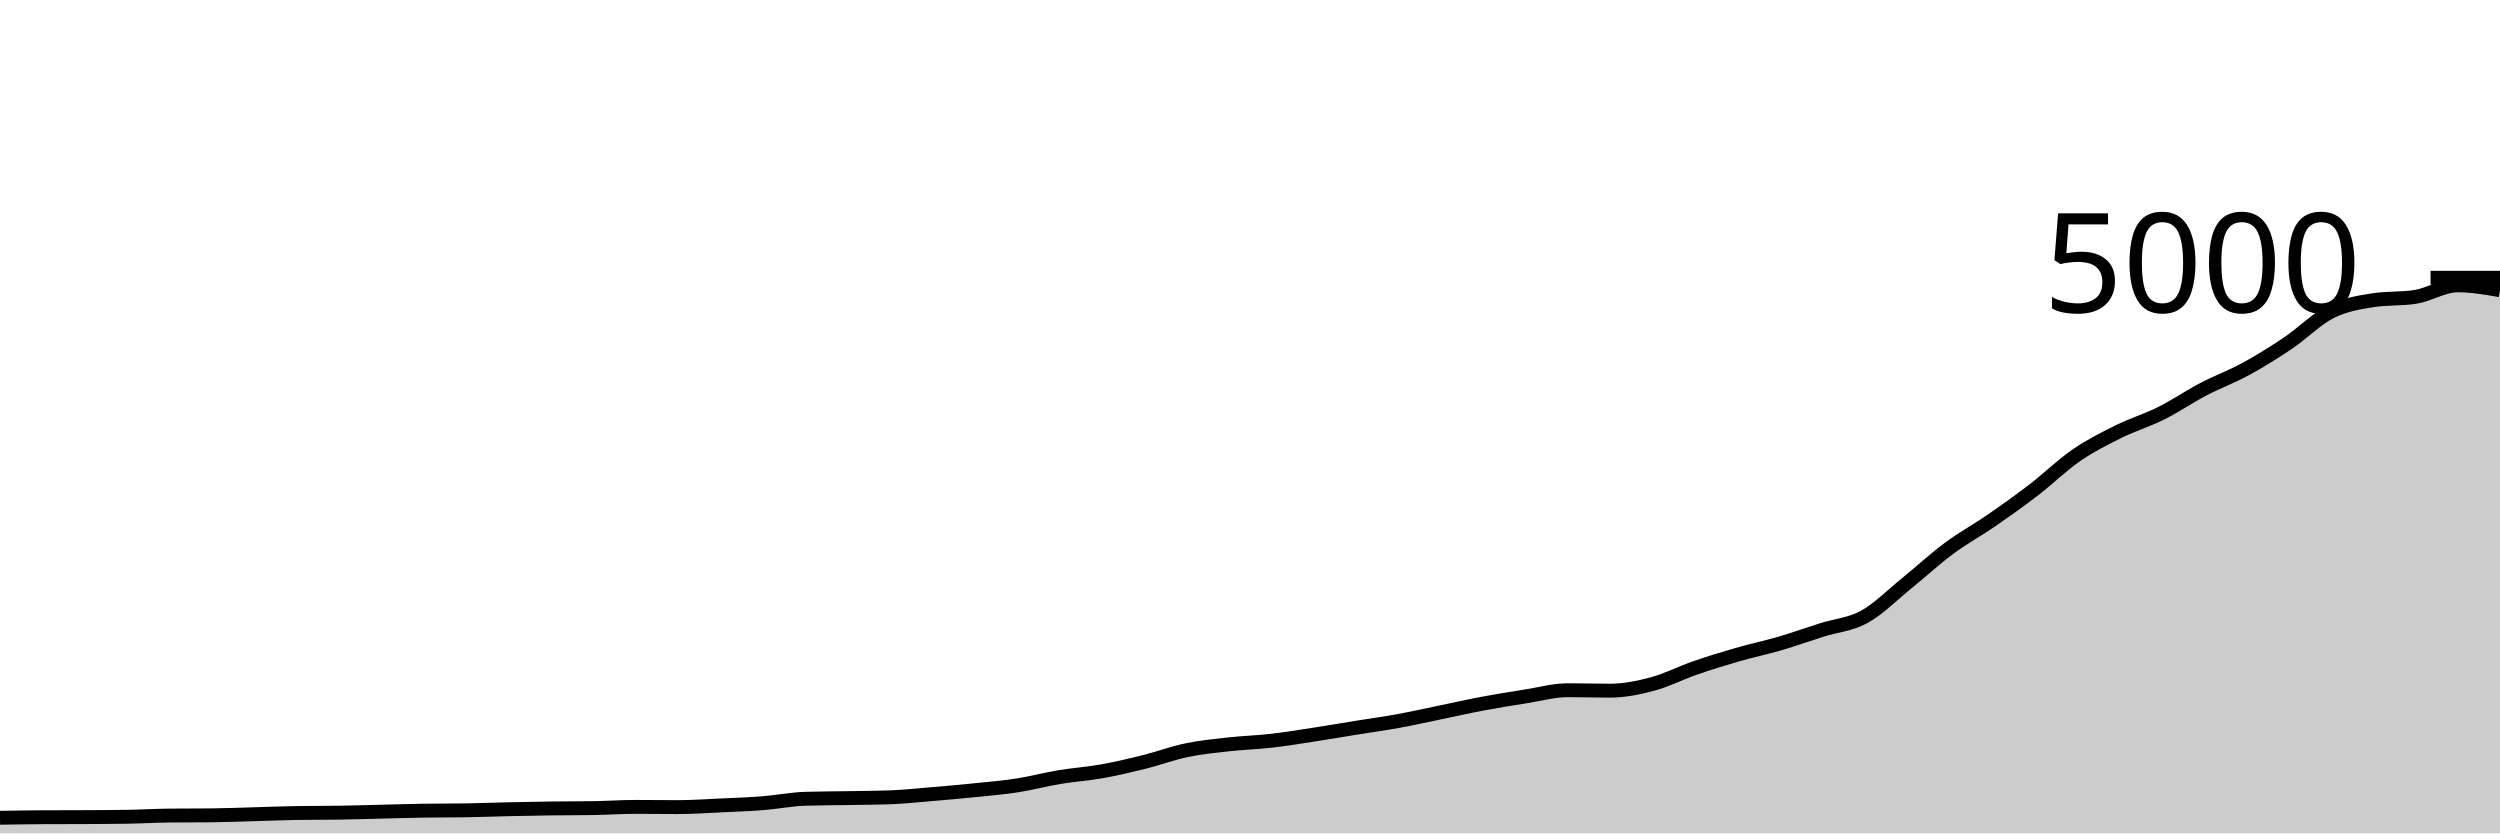
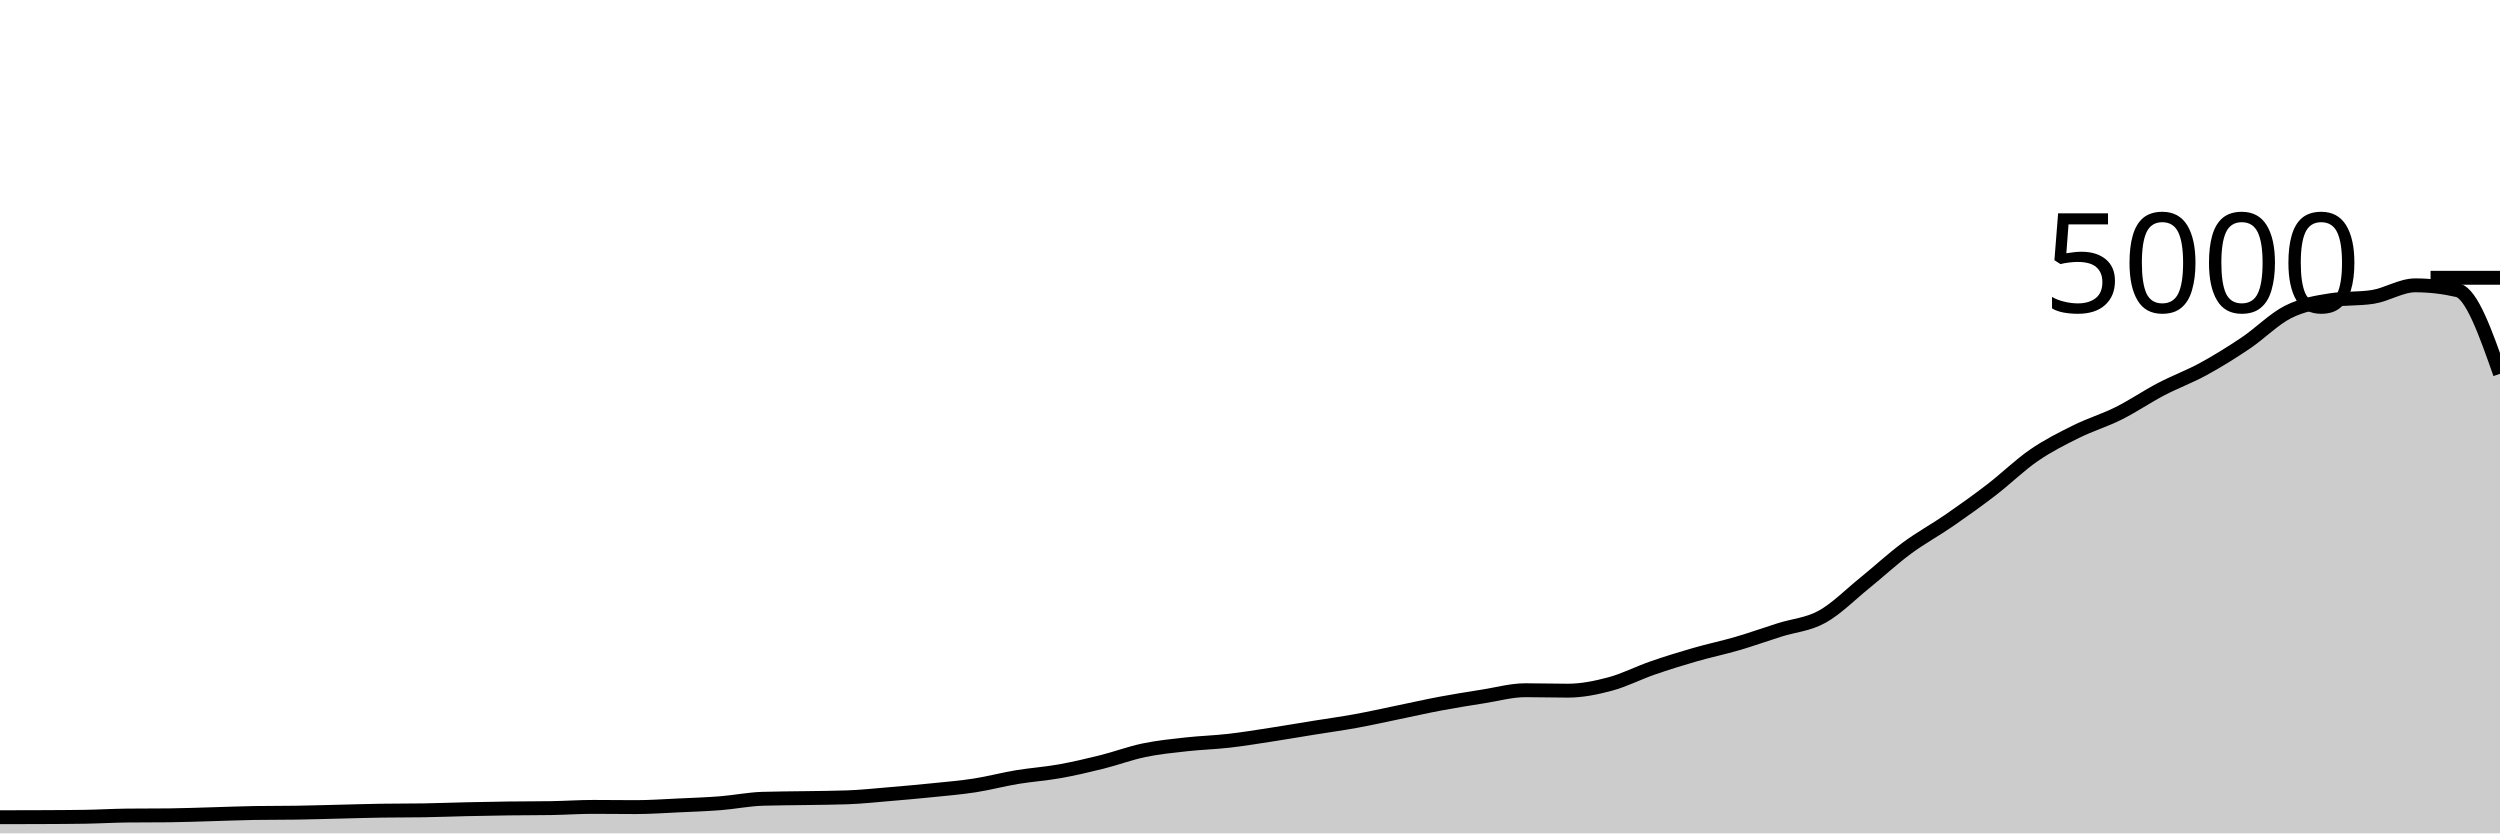
<svg xmlns="http://www.w3.org/2000/svg" viewBox="0 0 180 60">
  <g transform="translate(0,20)">
-     <path class="area" fill="rgba(0, 0, 0, 0.2)" d="M0,38.88C1.017,38.863,2.034,38.845,3.051,38.84C4.068,38.835,5.085,38.837,6.102,38.832C7.119,38.827,8.136,38.824,9.153,38.808C10.169,38.792,11.186,38.731,12.203,38.72C13.22,38.709,14.237,38.715,15.254,38.704C16.271,38.693,17.288,38.652,18.305,38.624C19.322,38.596,20.339,38.552,21.356,38.536C22.373,38.52,23.39,38.528,24.407,38.512C25.424,38.496,26.441,38.464,27.458,38.44C28.475,38.416,29.492,38.384,30.508,38.368C31.525,38.352,32.542,38.36,33.559,38.344C34.576,38.328,35.593,38.287,36.61,38.264C37.627,38.241,38.644,38.221,39.661,38.208C40.678,38.195,41.695,38.2,42.712,38.184C43.729,38.168,44.746,38.096,45.763,38.096C46.78,38.096,47.797,38.112,48.814,38.112C49.831,38.112,50.847,38.039,51.864,37.992C52.881,37.945,53.898,37.912,54.915,37.832C55.932,37.752,56.949,37.544,57.966,37.512C58.983,37.48,60,37.481,61.017,37.464C62.034,37.447,63.051,37.445,64.068,37.408C65.085,37.371,66.102,37.261,67.119,37.176C68.136,37.091,69.153,37,70.169,36.896C71.186,36.792,72.203,36.709,73.22,36.552C74.237,36.395,75.254,36.121,76.271,35.952C77.288,35.783,78.305,35.717,79.322,35.536C80.339,35.355,81.356,35.117,82.373,34.864C83.39,34.611,84.407,34.228,85.424,34.016C86.441,33.804,87.458,33.705,88.475,33.592C89.492,33.479,90.508,33.452,91.525,33.336C92.542,33.22,93.559,33.052,94.576,32.896C95.593,32.74,96.61,32.564,97.627,32.4C98.644,32.236,99.661,32.097,100.678,31.912C101.695,31.727,102.712,31.497,103.729,31.288C104.746,31.079,105.763,30.847,106.78,30.656C107.797,30.465,108.814,30.304,109.831,30.144C110.847,29.984,111.864,29.696,112.881,29.696C113.898,29.696,114.915,29.728,115.932,29.728C116.949,29.728,117.966,29.52,118.983,29.248C120,28.976,121.017,28.448,122.034,28.096C123.051,27.744,124.068,27.429,125.085,27.136C126.102,26.843,127.119,26.633,128.136,26.336C129.153,26.039,130.169,25.673,131.186,25.352C132.203,25.031,133.22,24.968,134.237,24.408C135.254,23.848,136.271,22.815,137.288,21.992C138.305,21.169,139.322,20.225,140.339,19.472C141.356,18.719,142.373,18.173,143.39,17.472C144.407,16.771,145.424,16.045,146.441,15.264C147.458,14.483,148.475,13.483,149.492,12.784C150.508,12.085,151.525,11.576,152.542,11.072C153.559,10.568,154.576,10.268,155.593,9.76C156.61,9.252,157.627,8.556,158.644,8.024C159.661,7.492,160.678,7.123,161.695,6.568C162.712,6.013,163.729,5.381,164.746,4.696C165.763,4.011,166.78,2.969,167.797,2.456C168.814,1.943,169.831,1.776,170.847,1.616C171.864,1.456,172.881,1.536,173.898,1.376C174.915,1.216,175.932,0.544,176.949,0.544C177.966,0.544,178.983,0.72,180,0.896L180,40C178.983,40,177.966,40,176.949,40C175.932,40,174.915,40,173.898,40C172.881,40,171.864,40,170.847,40C169.831,40,168.814,40,167.797,40C166.78,40,165.763,40,164.746,40C163.729,40,162.712,40,161.695,40C160.678,40,159.661,40,158.644,40C157.627,40,156.61,40,155.593,40C154.576,40,153.559,40,152.542,40C151.525,40,150.508,40,149.492,40C148.475,40,147.458,40,146.441,40C145.424,40,144.407,40,143.39,40C142.373,40,141.356,40,140.339,40C139.322,40,138.305,40,137.288,40C136.271,40,135.254,40,134.237,40C133.22,40,132.203,40,131.186,40C130.169,40,129.153,40,128.136,40C127.119,40,126.102,40,125.085,40C124.068,40,123.051,40,122.034,40C121.017,40,120,40,118.983,40C117.966,40,116.949,40,115.932,40C114.915,40,113.898,40,112.881,40C111.864,40,110.847,40,109.831,40C108.814,40,107.797,40,106.78,40C105.763,40,104.746,40,103.729,40C102.712,40,101.695,40,100.678,40C99.661,40,98.644,40,97.627,40C96.61,40,95.593,40,94.576,40C93.559,40,92.542,40,91.525,40C90.508,40,89.492,40,88.475,40C87.458,40,86.441,40,85.424,40C84.407,40,83.39,40,82.373,40C81.356,40,80.339,40,79.322,40C78.305,40,77.288,40,76.271,40C75.254,40,74.237,40,73.22,40C72.203,40,71.186,40,70.169,40C69.153,40,68.136,40,67.119,40C66.102,40,65.085,40,64.068,40C63.051,40,62.034,40,61.017,40C60,40,58.983,40,57.966,40C56.949,40,55.932,40,54.915,40C53.898,40,52.881,40,51.864,40C50.847,40,49.831,40,48.814,40C47.797,40,46.78,40,45.763,40C44.746,40,43.729,40,42.712,40C41.695,40,40.678,40,39.661,40C38.644,40,37.627,40,36.61,40C35.593,40,34.576,40,33.559,40C32.542,40,31.525,40,30.508,40C29.492,40,28.475,40,27.458,40C26.441,40,25.424,40,24.407,40C23.39,40,22.373,40,21.356,40C20.339,40,19.322,40,18.305,40C17.288,40,16.271,40,15.254,40C14.237,40,13.22,40,12.203,40C11.186,40,10.169,40,9.153,40C8.136,40,7.119,40,6.102,40C5.085,40,4.068,40,3.051,40C2.034,40,1.017,40,0,40Z" />
-     <path class="line" stroke="black" fill="none" d="M0,38.88C1.017,38.863,2.034,38.845,3.051,38.84C4.068,38.835,5.085,38.837,6.102,38.832C7.119,38.827,8.136,38.824,9.153,38.808C10.169,38.792,11.186,38.731,12.203,38.72C13.22,38.709,14.237,38.715,15.254,38.704C16.271,38.693,17.288,38.652,18.305,38.624C19.322,38.596,20.339,38.552,21.356,38.536C22.373,38.52,23.39,38.528,24.407,38.512C25.424,38.496,26.441,38.464,27.458,38.44C28.475,38.416,29.492,38.384,30.508,38.368C31.525,38.352,32.542,38.36,33.559,38.344C34.576,38.328,35.593,38.287,36.61,38.264C37.627,38.241,38.644,38.221,39.661,38.208C40.678,38.195,41.695,38.2,42.712,38.184C43.729,38.168,44.746,38.096,45.763,38.096C46.78,38.096,47.797,38.112,48.814,38.112C49.831,38.112,50.847,38.039,51.864,37.992C52.881,37.945,53.898,37.912,54.915,37.832C55.932,37.752,56.949,37.544,57.966,37.512C58.983,37.48,60,37.481,61.017,37.464C62.034,37.447,63.051,37.445,64.068,37.408C65.085,37.371,66.102,37.261,67.119,37.176C68.136,37.091,69.153,37,70.169,36.896C71.186,36.792,72.203,36.709,73.22,36.552C74.237,36.395,75.254,36.121,76.271,35.952C77.288,35.783,78.305,35.717,79.322,35.536C80.339,35.355,81.356,35.117,82.373,34.864C83.39,34.611,84.407,34.228,85.424,34.016C86.441,33.804,87.458,33.705,88.475,33.592C89.492,33.479,90.508,33.452,91.525,33.336C92.542,33.22,93.559,33.052,94.576,32.896C95.593,32.74,96.61,32.564,97.627,32.4C98.644,32.236,99.661,32.097,100.678,31.912C101.695,31.727,102.712,31.497,103.729,31.288C104.746,31.079,105.763,30.847,106.78,30.656C107.797,30.465,108.814,30.304,109.831,30.144C110.847,29.984,111.864,29.696,112.881,29.696C113.898,29.696,114.915,29.728,115.932,29.728C116.949,29.728,117.966,29.52,118.983,29.248C120,28.976,121.017,28.448,122.034,28.096C123.051,27.744,124.068,27.429,125.085,27.136C126.102,26.843,127.119,26.633,128.136,26.336C129.153,26.039,130.169,25.673,131.186,25.352C132.203,25.031,133.22,24.968,134.237,24.408C135.254,23.848,136.271,22.815,137.288,21.992C138.305,21.169,139.322,20.225,140.339,19.472C141.356,18.719,142.373,18.173,143.39,17.472C144.407,16.771,145.424,16.045,146.441,15.264C147.458,14.483,148.475,13.483,149.492,12.784C150.508,12.085,151.525,11.576,152.542,11.072C153.559,10.568,154.576,10.268,155.593,9.76C156.61,9.252,157.627,8.556,158.644,8.024C159.661,7.492,160.678,7.123,161.695,6.568C162.712,6.013,163.729,5.381,164.746,4.696C165.763,4.011,166.78,2.969,167.797,2.456C168.814,1.943,169.831,1.776,170.847,1.616C171.864,1.456,172.881,1.536,173.898,1.376C174.915,1.216,175.932,0.544,176.949,0.544C177.966,0.544,178.983,0.72,180,0.896" />
+     <path class="area" fill="rgba(0, 0, 0, 0.2)" d="M0,38.84C1.017,38.839,2.034,38.837,3.051,38.832C4.068,38.827,5.085,38.824,6.102,38.808C7.119,38.792,8.136,38.731,9.153,38.72C10.169,38.709,11.186,38.715,12.203,38.704C13.22,38.693,14.237,38.652,15.254,38.624C16.271,38.596,17.288,38.552,18.305,38.536C19.322,38.52,20.339,38.528,21.356,38.512C22.373,38.496,23.39,38.464,24.407,38.44C25.424,38.416,26.441,38.384,27.458,38.368C28.475,38.352,29.492,38.36,30.508,38.344C31.525,38.328,32.542,38.287,33.559,38.264C34.576,38.241,35.593,38.221,36.61,38.208C37.627,38.195,38.644,38.2,39.661,38.184C40.678,38.168,41.695,38.096,42.712,38.096C43.729,38.096,44.746,38.112,45.763,38.112C46.78,38.112,47.797,38.039,48.814,37.992C49.831,37.945,50.847,37.912,51.864,37.832C52.881,37.752,53.898,37.544,54.915,37.512C55.932,37.48,56.949,37.481,57.966,37.464C58.983,37.447,60,37.445,61.017,37.408C62.034,37.371,63.051,37.261,64.068,37.176C65.085,37.091,66.102,37,67.119,36.896C68.136,36.792,69.153,36.709,70.169,36.552C71.186,36.395,72.203,36.121,73.22,35.952C74.237,35.783,75.254,35.717,76.271,35.536C77.288,35.355,78.305,35.117,79.322,34.864C80.339,34.611,81.356,34.228,82.373,34.016C83.39,33.804,84.407,33.705,85.424,33.592C86.441,33.479,87.458,33.452,88.475,33.336C89.492,33.22,90.508,33.052,91.525,32.896C92.542,32.74,93.559,32.564,94.576,32.4C95.593,32.236,96.61,32.097,97.627,31.912C98.644,31.727,99.661,31.497,100.678,31.288C101.695,31.079,102.712,30.847,103.729,30.656C104.746,30.465,105.763,30.304,106.78,30.144C107.797,29.984,108.814,29.696,109.831,29.696C110.847,29.696,111.864,29.728,112.881,29.728C113.898,29.728,114.915,29.52,115.932,29.248C116.949,28.976,117.966,28.448,118.983,28.096C120,27.744,121.017,27.429,122.034,27.136C123.051,26.843,124.068,26.633,125.085,26.336C126.102,26.039,127.119,25.673,128.136,25.352C129.153,25.031,130.169,24.968,131.186,24.408C132.203,23.848,133.22,22.815,134.237,21.992C135.254,21.169,136.271,20.225,137.288,19.472C138.305,18.719,139.322,18.173,140.339,17.472C141.356,16.771,142.373,16.045,143.39,15.264C144.407,14.483,145.424,13.483,146.441,12.784C147.458,12.085,148.475,11.576,149.492,11.072C150.508,10.568,151.525,10.268,152.542,9.76C153.559,9.252,154.576,8.556,155.593,8.024C156.61,7.492,157.627,7.123,158.644,6.568C159.661,6.013,160.678,5.381,161.695,4.696C162.712,4.011,163.729,2.969,164.746,2.456C165.763,1.943,166.78,1.776,167.797,1.616C168.814,1.456,169.831,1.536,170.847,1.376C171.864,1.216,172.881,0.544,173.898,0.544C174.915,0.544,175.932,0.661,176.949,0.896C177.966,1.131,178.983,4.021,180,6.912L180,40C178.983,40,177.966,40,176.949,40C175.932,40,174.915,40,173.898,40C172.881,40,171.864,40,170.847,40C169.831,40,168.814,40,167.797,40C166.78,40,165.763,40,164.746,40C163.729,40,162.712,40,161.695,40C160.678,40,159.661,40,158.644,40C157.627,40,156.61,40,155.593,40C154.576,40,153.559,40,152.542,40C151.525,40,150.508,40,149.492,40C148.475,40,147.458,40,146.441,40C145.424,40,144.407,40,143.39,40C142.373,40,141.356,40,140.339,40C139.322,40,138.305,40,137.288,40C136.271,40,135.254,40,134.237,40C133.22,40,132.203,40,131.186,40C130.169,40,129.153,40,128.136,40C127.119,40,126.102,40,125.085,40C124.068,40,123.051,40,122.034,40C121.017,40,120,40,118.983,40C117.966,40,116.949,40,115.932,40C114.915,40,113.898,40,112.881,40C111.864,40,110.847,40,109.831,40C108.814,40,107.797,40,106.78,40C105.763,40,104.746,40,103.729,40C102.712,40,101.695,40,100.678,40C99.661,40,98.644,40,97.627,40C96.61,40,95.593,40,94.576,40C93.559,40,92.542,40,91.525,40C90.508,40,89.492,40,88.475,40C87.458,40,86.441,40,85.424,40C84.407,40,83.39,40,82.373,40C81.356,40,80.339,40,79.322,40C78.305,40,77.288,40,76.271,40C75.254,40,74.237,40,73.22,40C72.203,40,71.186,40,70.169,40C69.153,40,68.136,40,67.119,40C66.102,40,65.085,40,64.068,40C63.051,40,62.034,40,61.017,40C60,40,58.983,40,57.966,40C56.949,40,55.932,40,54.915,40C53.898,40,52.881,40,51.864,40C50.847,40,49.831,40,48.814,40C47.797,40,46.78,40,45.763,40C44.746,40,43.729,40,42.712,40C41.695,40,40.678,40,39.661,40C38.644,40,37.627,40,36.61,40C35.593,40,34.576,40,33.559,40C32.542,40,31.525,40,30.508,40C29.492,40,28.475,40,27.458,40C26.441,40,25.424,40,24.407,40C23.39,40,22.373,40,21.356,40C20.339,40,19.322,40,18.305,40C17.288,40,16.271,40,15.254,40C14.237,40,13.22,40,12.203,40C11.186,40,10.169,40,9.153,40C8.136,40,7.119,40,6.102,40C5.085,40,4.068,40,3.051,40C2.034,40,1.017,40,0,40Z" />
+     <path class="line" stroke="black" fill="none" d="M0,38.84C1.017,38.839,2.034,38.837,3.051,38.832C4.068,38.827,5.085,38.824,6.102,38.808C7.119,38.792,8.136,38.731,9.153,38.72C10.169,38.709,11.186,38.715,12.203,38.704C13.22,38.693,14.237,38.652,15.254,38.624C16.271,38.596,17.288,38.552,18.305,38.536C19.322,38.52,20.339,38.528,21.356,38.512C22.373,38.496,23.39,38.464,24.407,38.44C25.424,38.416,26.441,38.384,27.458,38.368C28.475,38.352,29.492,38.36,30.508,38.344C31.525,38.328,32.542,38.287,33.559,38.264C34.576,38.241,35.593,38.221,36.61,38.208C37.627,38.195,38.644,38.2,39.661,38.184C40.678,38.168,41.695,38.096,42.712,38.096C43.729,38.096,44.746,38.112,45.763,38.112C46.78,38.112,47.797,38.039,48.814,37.992C49.831,37.945,50.847,37.912,51.864,37.832C52.881,37.752,53.898,37.544,54.915,37.512C55.932,37.48,56.949,37.481,57.966,37.464C58.983,37.447,60,37.445,61.017,37.408C62.034,37.371,63.051,37.261,64.068,37.176C65.085,37.091,66.102,37,67.119,36.896C68.136,36.792,69.153,36.709,70.169,36.552C71.186,36.395,72.203,36.121,73.22,35.952C74.237,35.783,75.254,35.717,76.271,35.536C77.288,35.355,78.305,35.117,79.322,34.864C80.339,34.611,81.356,34.228,82.373,34.016C83.39,33.804,84.407,33.705,85.424,33.592C86.441,33.479,87.458,33.452,88.475,33.336C89.492,33.22,90.508,33.052,91.525,32.896C92.542,32.74,93.559,32.564,94.576,32.4C95.593,32.236,96.61,32.097,97.627,31.912C98.644,31.727,99.661,31.497,100.678,31.288C101.695,31.079,102.712,30.847,103.729,30.656C104.746,30.465,105.763,30.304,106.78,30.144C107.797,29.984,108.814,29.696,109.831,29.696C110.847,29.696,111.864,29.728,112.881,29.728C113.898,29.728,114.915,29.52,115.932,29.248C116.949,28.976,117.966,28.448,118.983,28.096C120,27.744,121.017,27.429,122.034,27.136C123.051,26.843,124.068,26.633,125.085,26.336C126.102,26.039,127.119,25.673,128.136,25.352C129.153,25.031,130.169,24.968,131.186,24.408C132.203,23.848,133.22,22.815,134.237,21.992C135.254,21.169,136.271,20.225,137.288,19.472C138.305,18.719,139.322,18.173,140.339,17.472C141.356,16.771,142.373,16.045,143.39,15.264C144.407,14.483,145.424,13.483,146.441,12.784C147.458,12.085,148.475,11.576,149.492,11.072C150.508,10.568,151.525,10.268,152.542,9.76C153.559,9.252,154.576,8.556,155.593,8.024C156.61,7.492,157.627,7.123,158.644,6.568C159.661,6.013,160.678,5.381,161.695,4.696C162.712,4.011,163.729,2.969,164.746,2.456C165.763,1.943,166.78,1.776,167.797,1.616C168.814,1.456,169.831,1.536,170.847,1.376C171.864,1.216,172.881,0.544,173.898,0.544C174.915,0.544,175.932,0.661,176.949,0.896C177.966,1.131,178.983,4.021,180,6.912" />
    <path class="axis-ceiling" stroke-width="1" stroke="black" fill="none" d="M175,0L180,0" />
    <text class="axis-ceiling-label" font-family="sans-serif" text-anchor="end" font-size="10px" x="170" y="2.5">5000</text>
  </g>
</svg>
